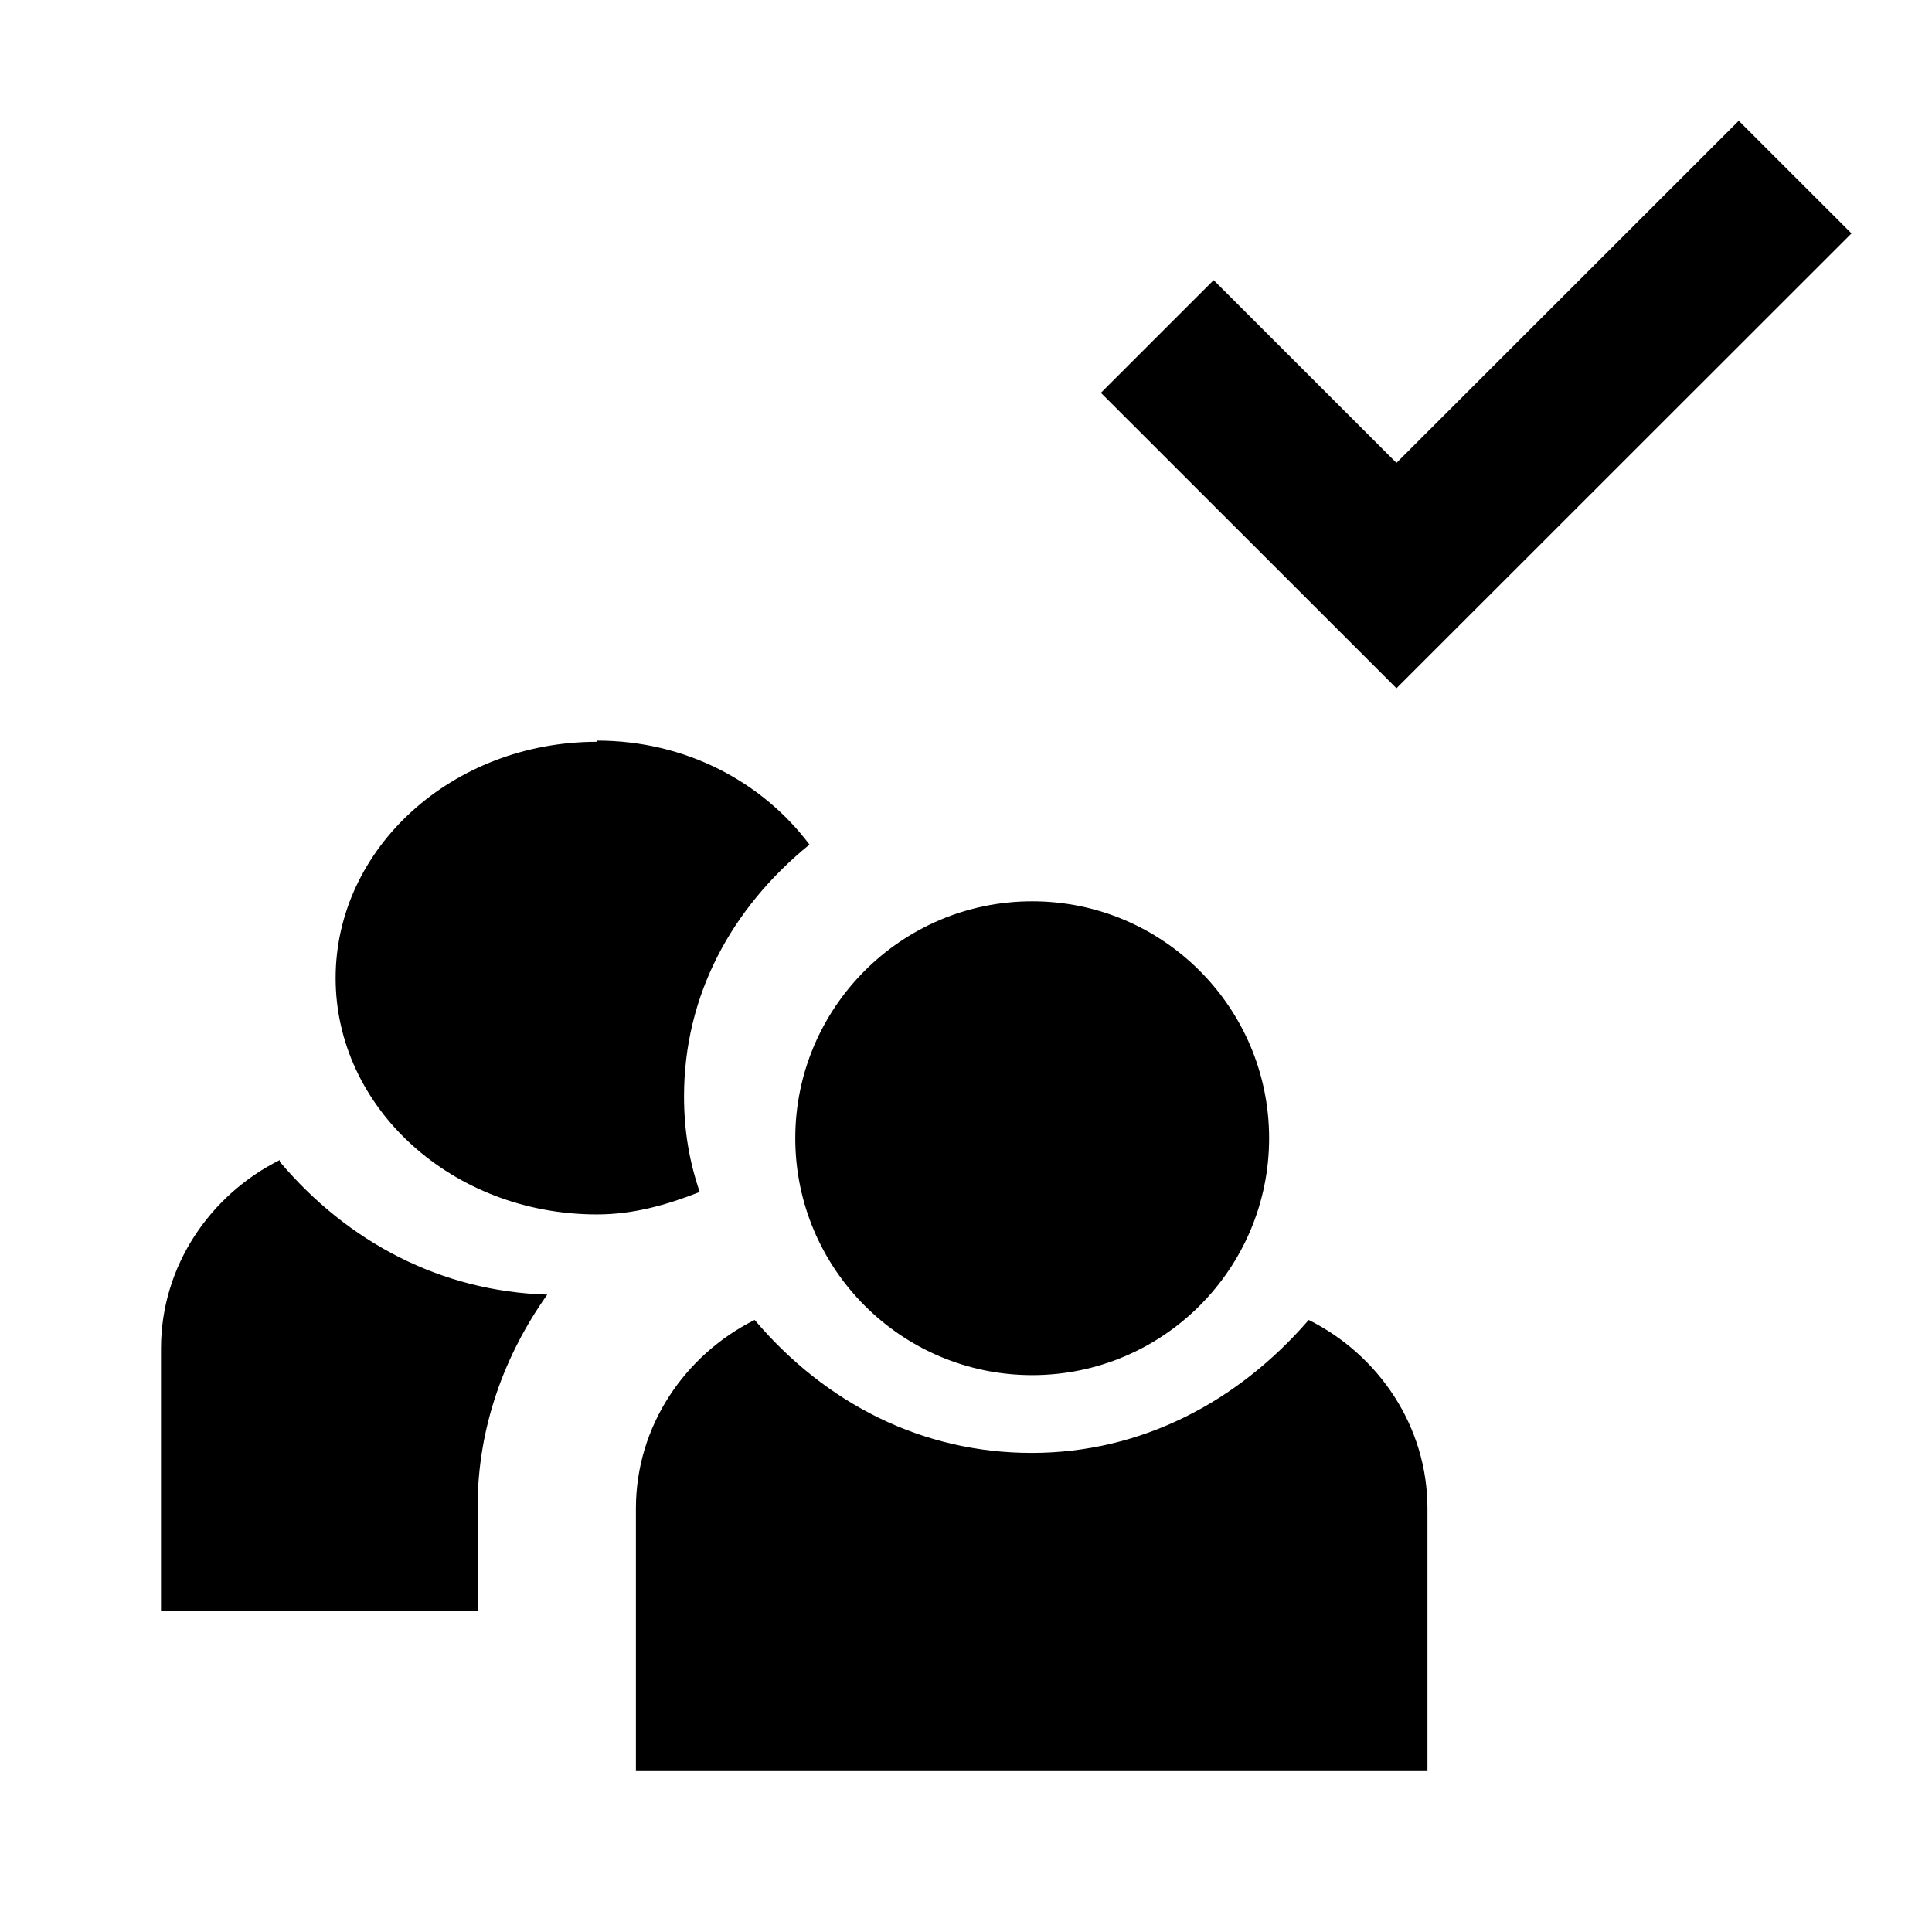
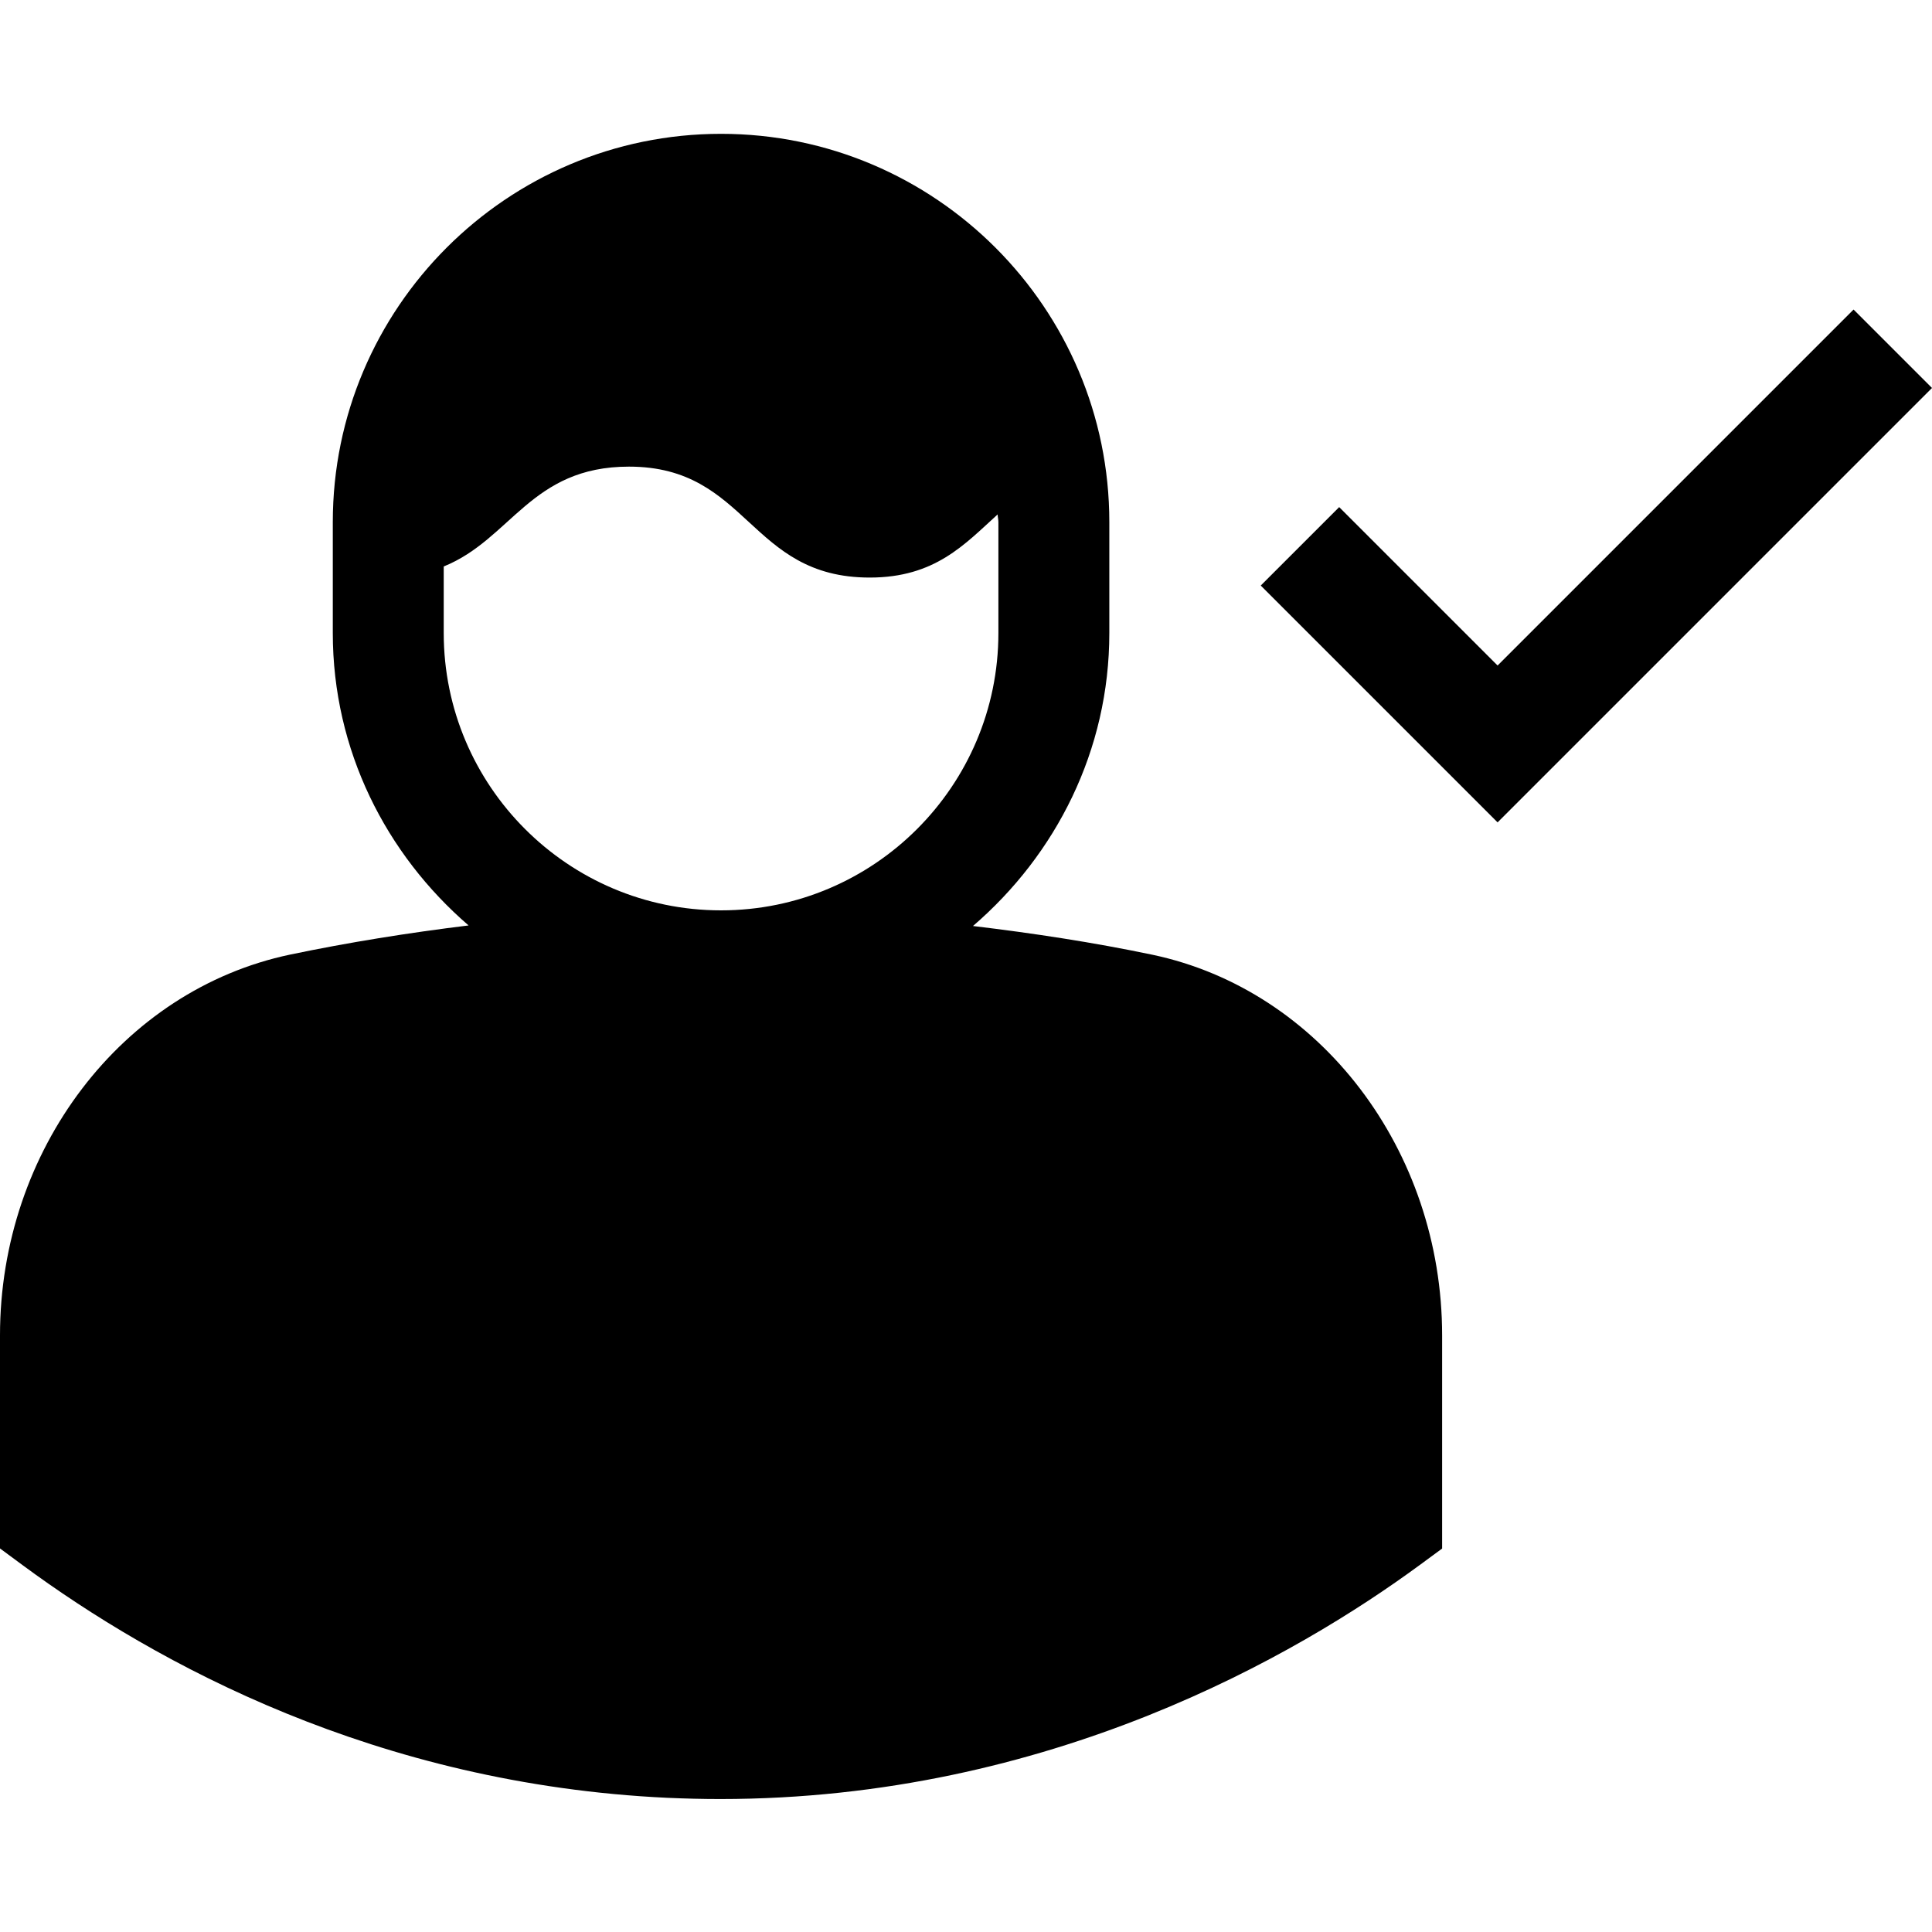
<svg xmlns="http://www.w3.org/2000/svg" viewBox="0 0 1920 1920" version="1.1">
-   <g stroke="none" stroke-width="1" fill-rule="evenodd">
-     <path d="M1840 231.986L1727.959 120l-340.165 339.999-181.69-181.602-112.042 111.986 293.732 293.589zM593.222 736c88.292 0 164.465 41.1 211.208 103.337-77.904 63.412-124.647 150.309-124.647 250.123 0 34.055 5.194 64.586 15.58 95.118-32.892 12.917-65.785 22.311-102.14 22.311-143.691 0-259.682-105.686-259.682-234.857 0-129.172 115.991-234.858 259.681-234.858V736zm432.561 159.703c130.28 0 235.445 105.95 235.445 235.445 0 129.494-105.165 235.444-235.445 235.444-130.28 0-235.444-105.95-235.444-235.444 0-129.495 105.165-235.445 235.444-235.445zm-747.79 258.728c67.648 80.235 160.468 129.005 265.875 132.151-42.478 59.783-69.222 132.151-69.222 210.813v103.833H160v-261.156c0-81.808 48.77-152.603 117.992-187.214v1.573zm1022.597 157.323c69.222 34.61 117.992 105.406 117.992 187.214v261.156H631.968v-261.156c0-81.808 48.77-152.603 117.992-187.214 70.796 83.38 166.763 132.151 275.315 132.151 108.553 0 204.52-50.343 275.315-132.151z" />
-   </g>
+   <path d="M1145.209 948.802c166.798 35.167 287.956 194.249 287.956 378.355v211.778l-22.49 16.536c-120.937 88.746-367.22 232.393-694.974 232.393-17.198 0-34.837-.44-52.476-1.212-288.838-13.56-507.892-133.174-640.846-231.291L0 1538.825v-211.778C0 1142.94 121.268 983.859 288.176 948.69c58.65-12.237 117.96-21.718 177.492-28.994-82.02-70.776-134.938-174.074-134.938-290.601V518.852C330.73 306.082 503.813 133 716.582 133c212.77 0 385.853 173.082 385.853 385.852v110.244c0 116.747-53.138 220.266-135.49 291.153 59.752 7.165 119.284 16.205 178.264 28.553zm-428.627-44.098c152.026 0 275.61-123.693 275.61-275.608V518.852c0-2.536-.662-4.96-.773-7.607-32.852 29.766-62.177 62.729-127.11 62.729-120.166 0-120.166-110.244-239.229-110.244-97.675 0-116.858 71.99-184.106 99.22v66.146c0 151.915 123.583 275.608 275.608 275.608zm1125.476-597.09l-353.771 353.772-157.428-157.428-77.942 77.942 235.37 235.37L1920 385.557l-77.942-77.942z" stroke="none" stroke-width="1" fill-rule="evenodd" />
</svg>
